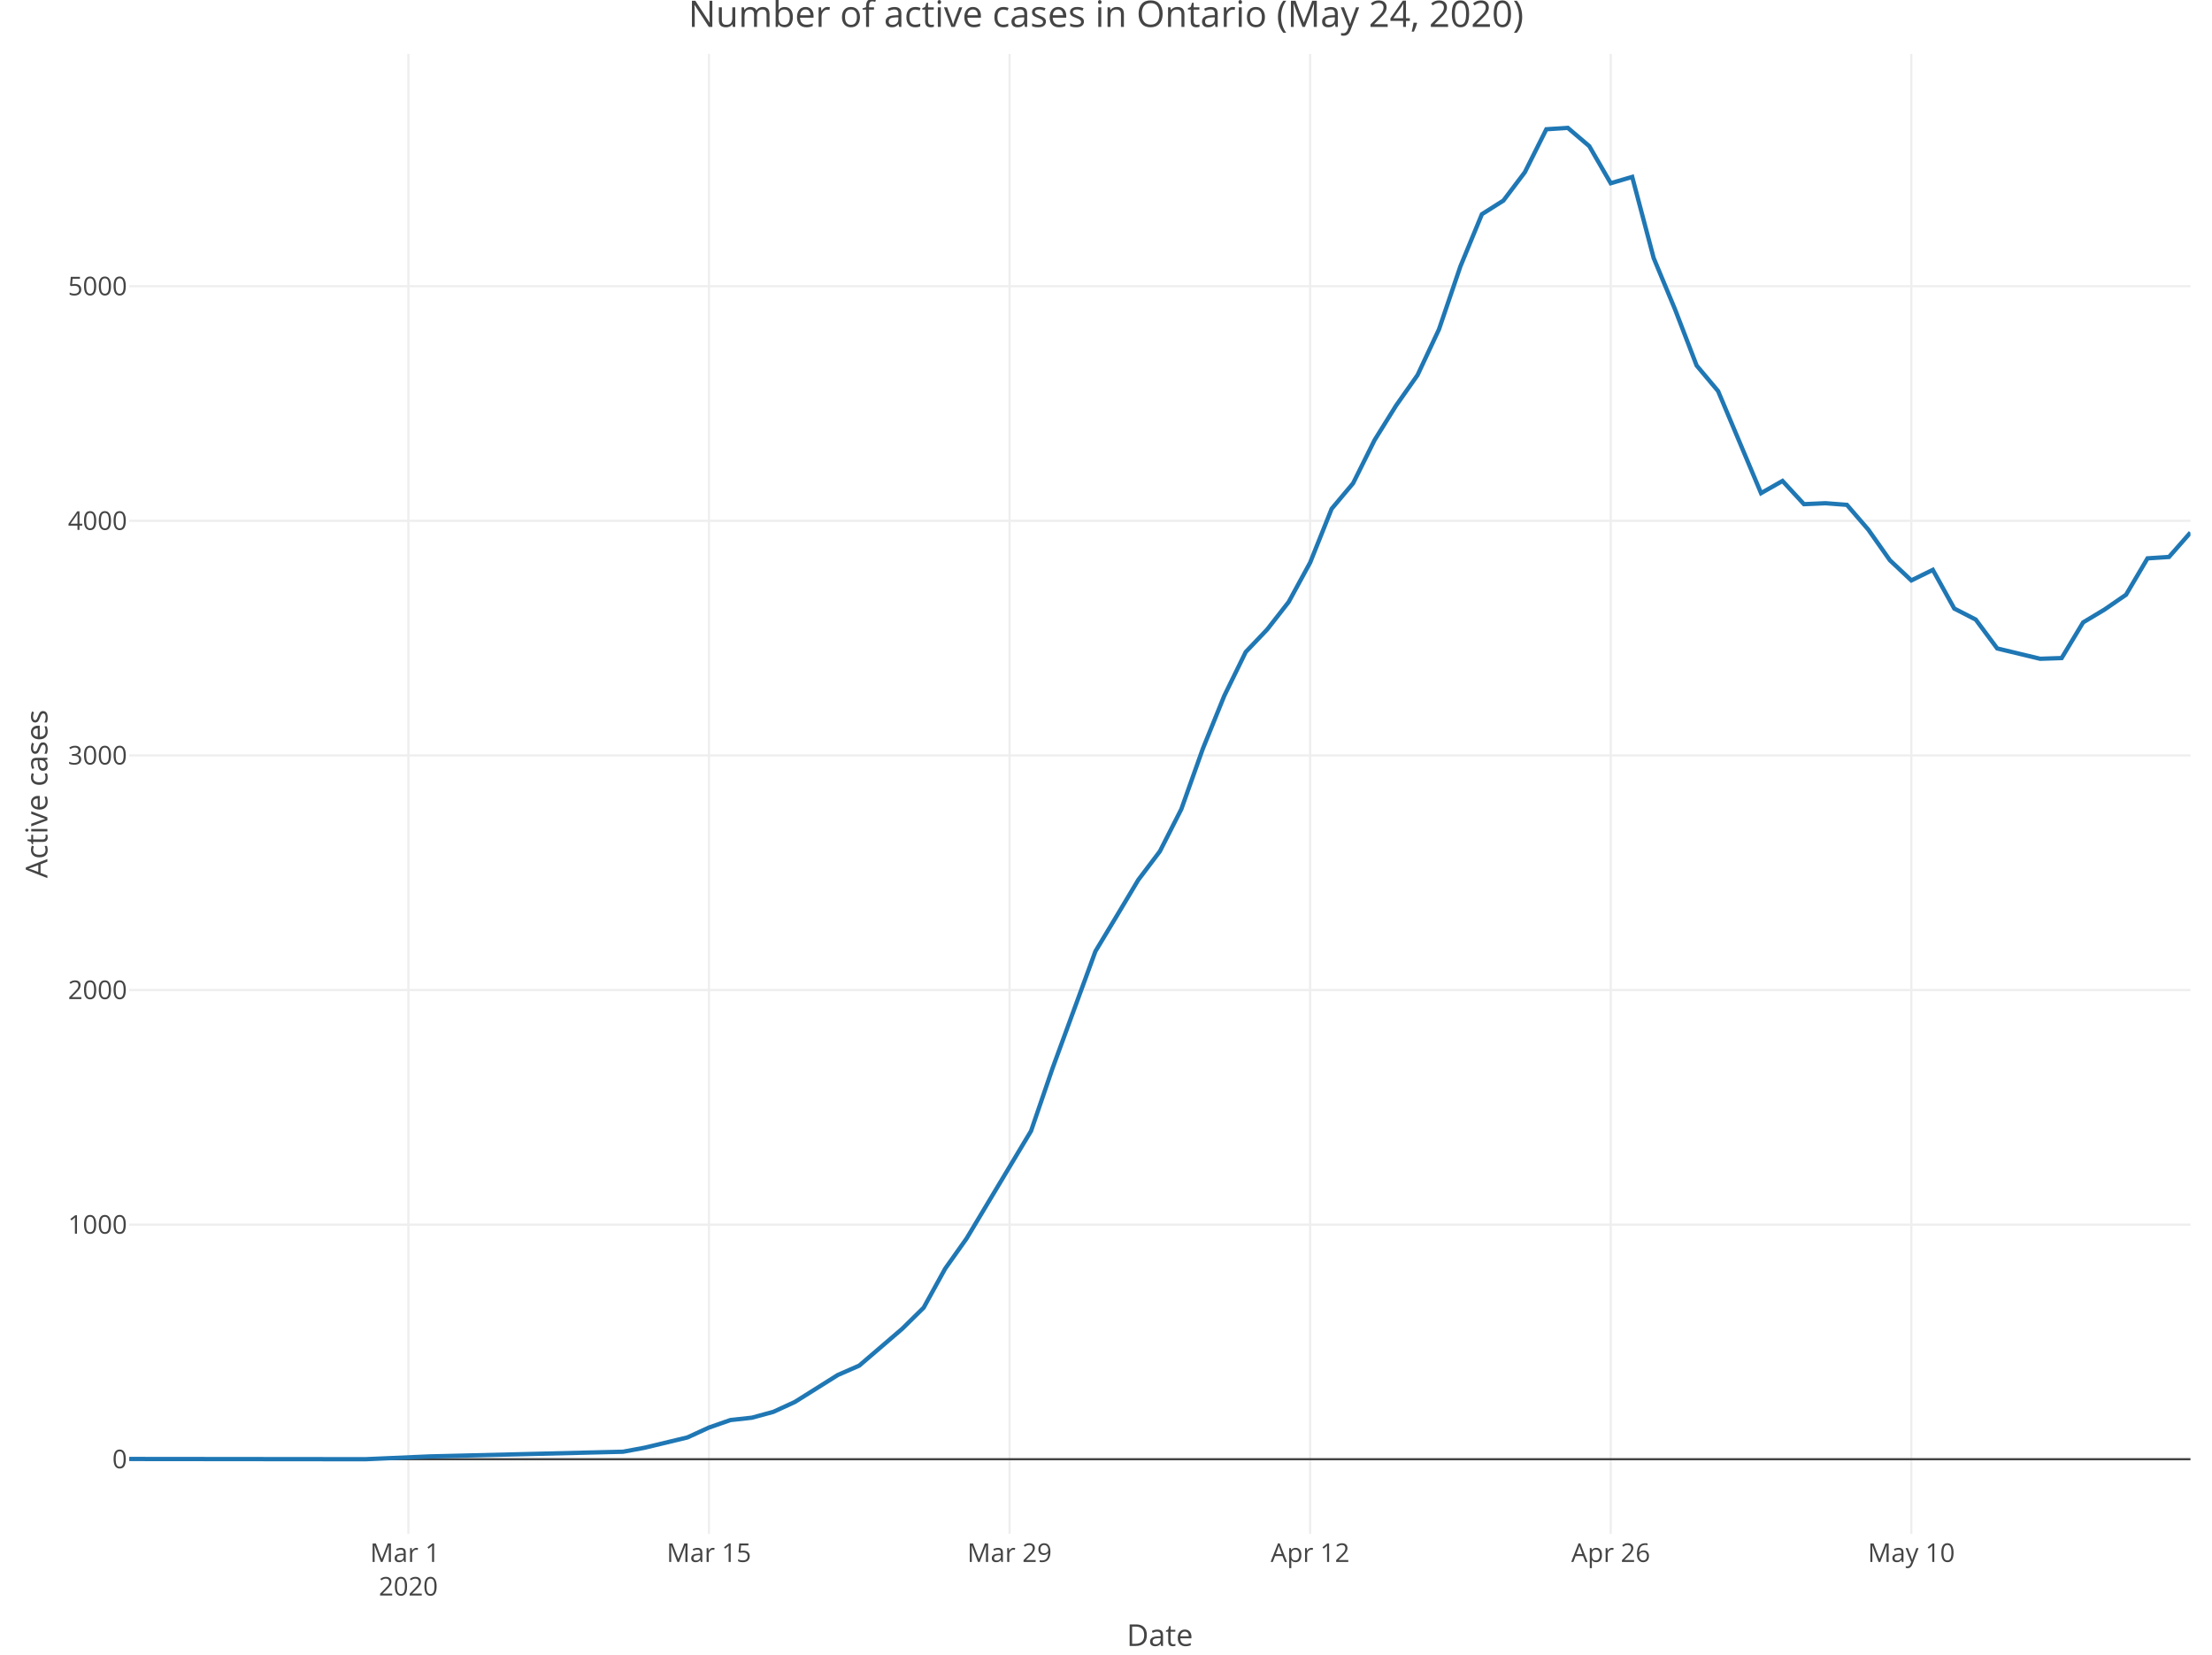
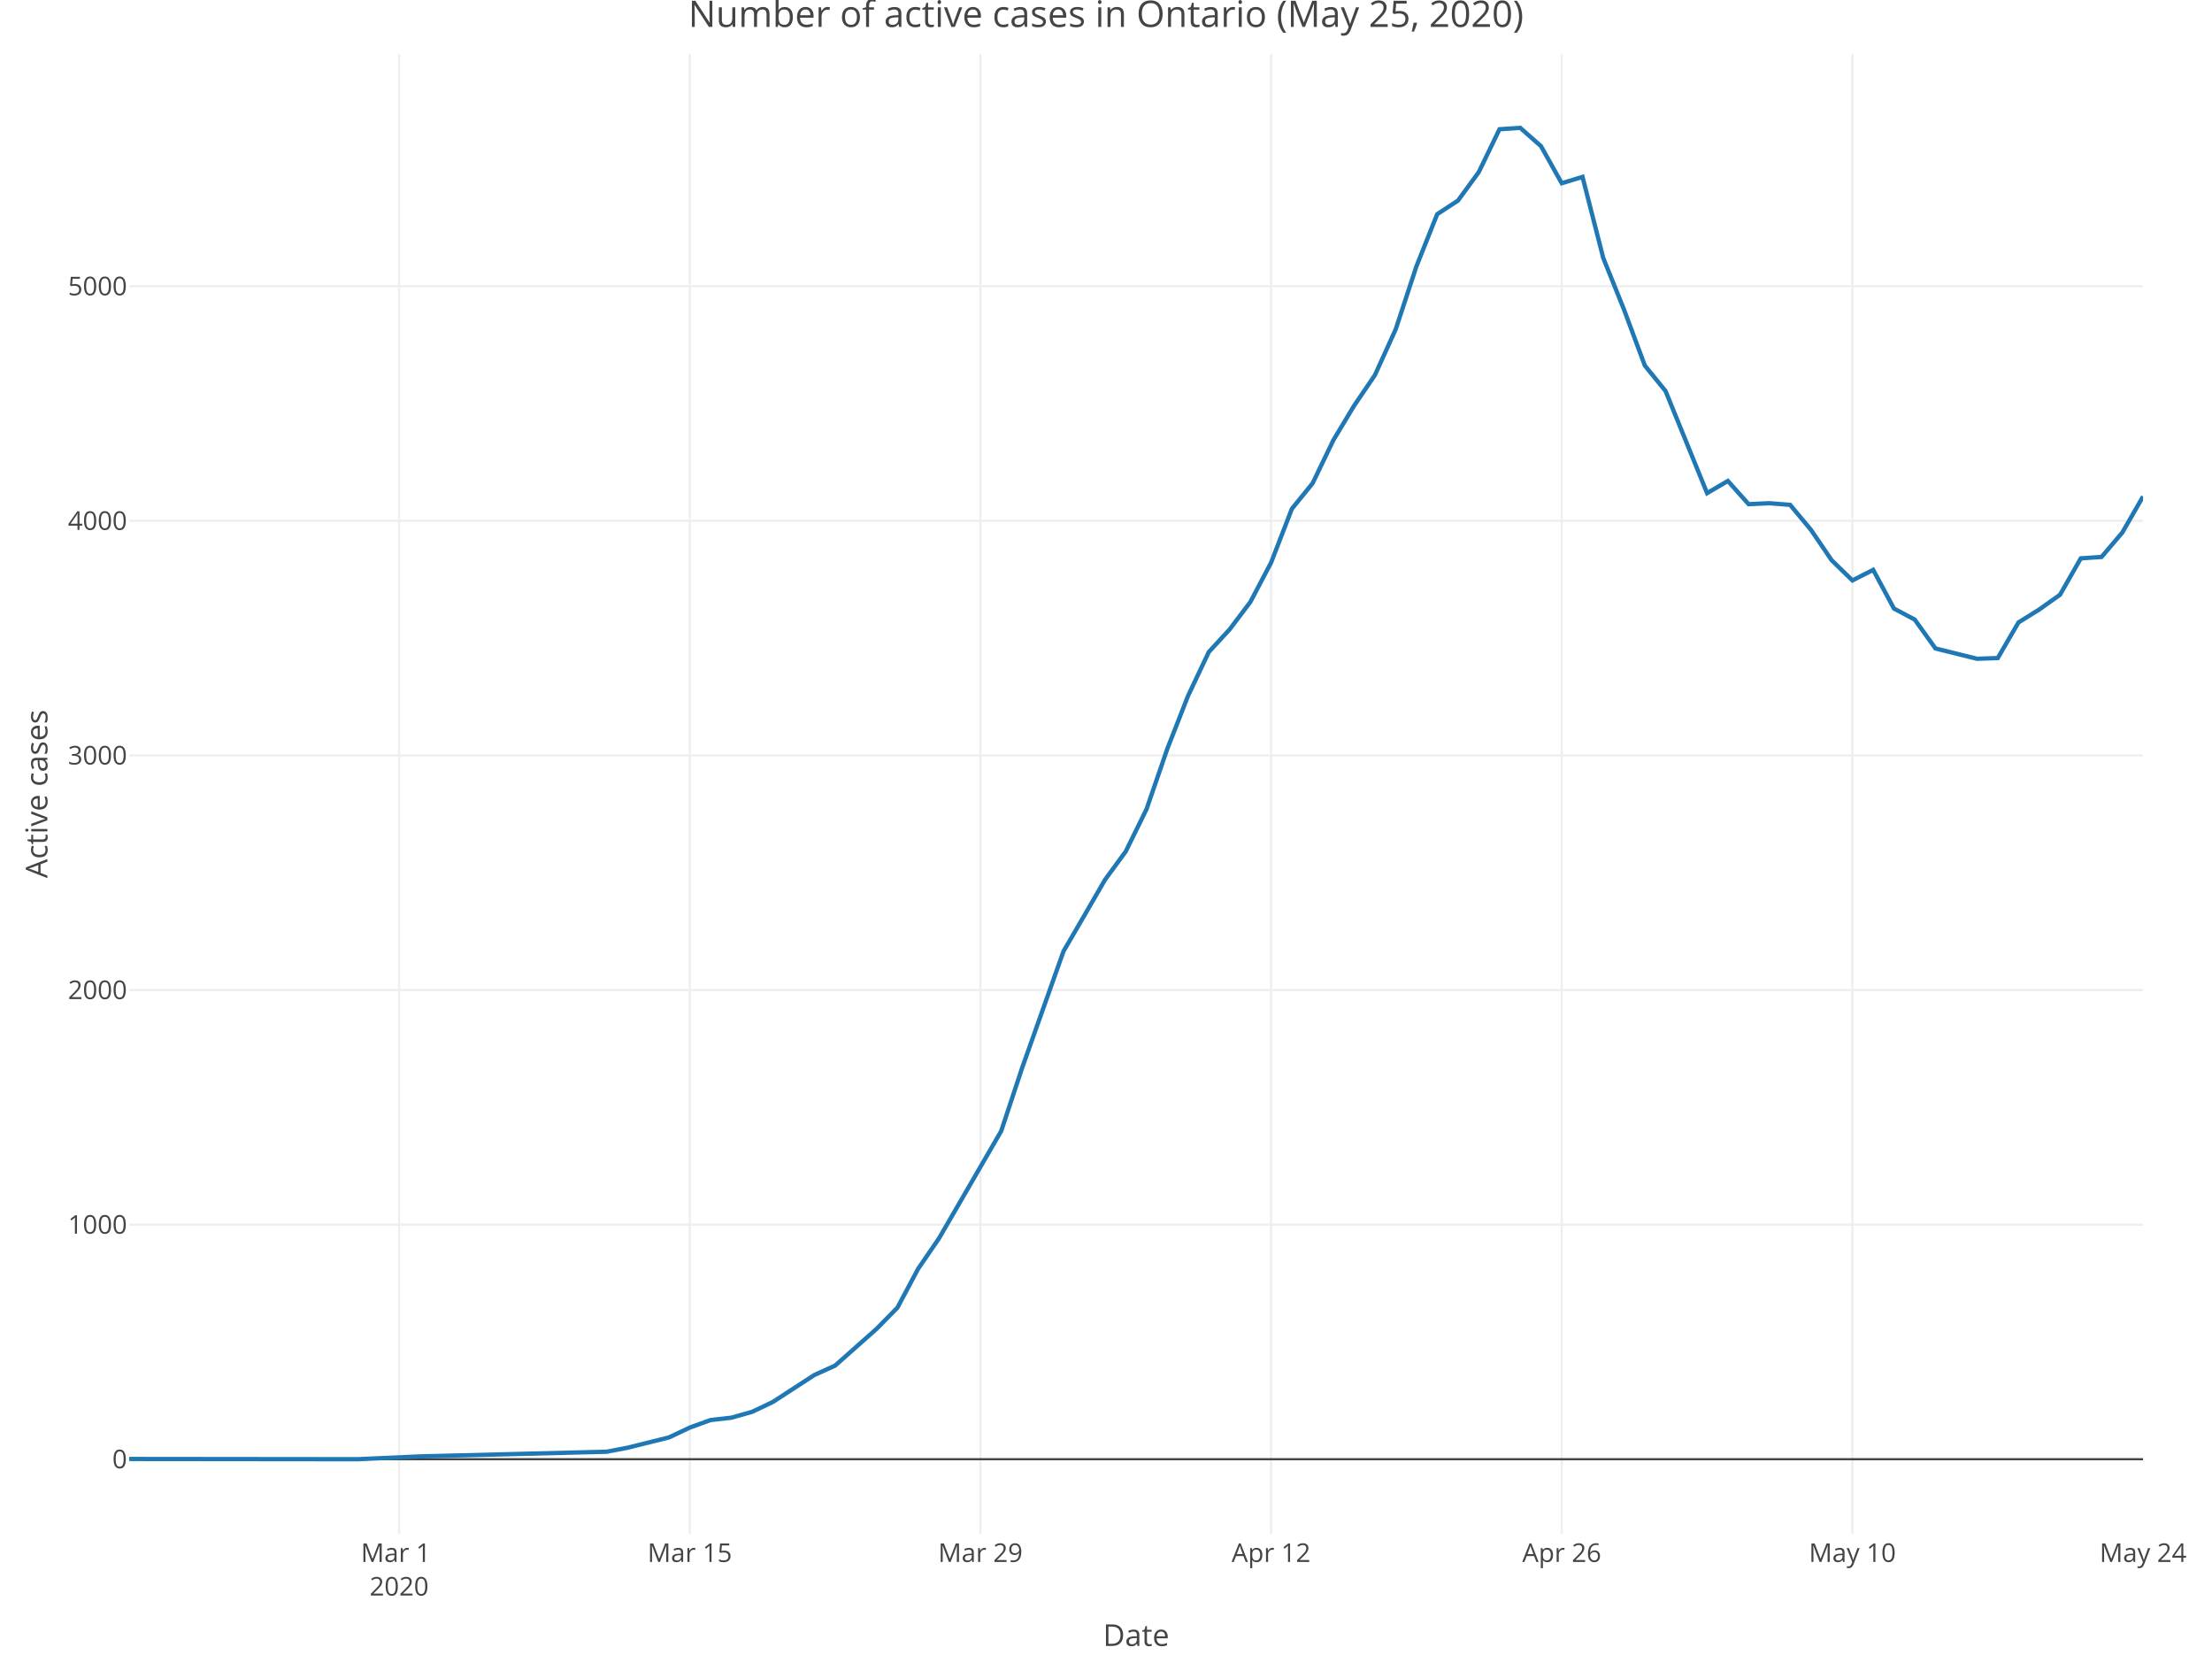
<svg xmlns="http://www.w3.org/2000/svg" class="main-svg" width="1027" height="768" style="" viewBox="0 0 1027 768">
  <rect x="0" y="0" width="1027" height="768" style="fill: rgb(255, 255, 255); fill-opacity: 1;" />
-   <defs id="defs-cfac5c">
+   <defs id="defs-34eb4d">
    <g class="clips">
-       <clipPath id="clipcfac5cxyplot" class="plotclip">
-         <rect width="957" height="687" />
+       <clipPath id="clip34eb4dxyplot" class="plotclip">
+         <rect width="935" height="687" />
      </clipPath>
-       <clipPath class="axesclip" id="clipcfac5cx">
-         <rect x="60" y="0" width="957" height="768" />
+       <clipPath class="axesclip" id="clip34eb4dx">
+         <rect x="60" y="0" width="935" height="768" />
      </clipPath>
-       <clipPath class="axesclip" id="clipcfac5cy">
+       <clipPath class="axesclip" id="clip34eb4dy">
        <rect x="0" y="25" width="1027" height="687" />
      </clipPath>
-       <clipPath class="axesclip" id="clipcfac5cxy">
-         <rect x="60" y="25" width="957" height="687" />
+       <clipPath class="axesclip" id="clip34eb4dxy">
+         <rect x="60" y="25" width="935" height="687" />
      </clipPath>
    </g>
    <g class="gradients" />
  </defs>
  <g class="bglayer" />
  <g class="layer-below">
    <g class="imagelayer" />
    <g class="shapelayer" />
  </g>
  <g class="cartesianlayer">
    <g class="subplot xy">
      <g class="layer-subplot">
        <g class="shapelayer" />
        <g class="imagelayer" />
      </g>
      <g class="gridlayer">
        <g class="x">
-           <path class="xgrid crisp" transform="translate(189.59,0)" d="M0,25v687" style="stroke: rgb(238, 238, 238); stroke-opacity: 1; stroke-width: 1px;" />
-           <path class="xgrid crisp" transform="translate(329.16,0)" d="M0,25v687" style="stroke: rgb(238, 238, 238); stroke-opacity: 1; stroke-width: 1px;" />
-           <path class="xgrid crisp" transform="translate(468.72,0)" d="M0,25v687" style="stroke: rgb(238, 238, 238); stroke-opacity: 1; stroke-width: 1px;" />
-           <path class="xgrid crisp" transform="translate(608.28,0)" d="M0,25v687" style="stroke: rgb(238, 238, 238); stroke-opacity: 1; stroke-width: 1px;" />
-           <path class="xgrid crisp" transform="translate(747.84,0)" d="M0,25v687" style="stroke: rgb(238, 238, 238); stroke-opacity: 1; stroke-width: 1px;" />
-           <path class="xgrid crisp" transform="translate(887.41,0)" d="M0,25v687" style="stroke: rgb(238, 238, 238); stroke-opacity: 1; stroke-width: 1px;" />
+           <path class="xgrid crisp" transform="translate(185.31,0)" d="M0,25v687" style="stroke: rgb(238, 238, 238); stroke-opacity: 1; stroke-width: 1px;" />
+           <path class="xgrid crisp" transform="translate(320.26,0)" d="M0,25v687" style="stroke: rgb(238, 238, 238); stroke-opacity: 1; stroke-width: 1px;" />
+           <path class="xgrid crisp" transform="translate(455.21,0)" d="M0,25v687" style="stroke: rgb(238, 238, 238); stroke-opacity: 1; stroke-width: 1px;" />
+           <path class="xgrid crisp" transform="translate(590.15,0)" d="M0,25v687" style="stroke: rgb(238, 238, 238); stroke-opacity: 1; stroke-width: 1px;" />
+           <path class="xgrid crisp" transform="translate(725.1,0)" d="M0,25v687" style="stroke: rgb(238, 238, 238); stroke-opacity: 1; stroke-width: 1px;" />
+           <path class="xgrid crisp" transform="translate(860.05,0)" d="M0,25v687" style="stroke: rgb(238, 238, 238); stroke-opacity: 1; stroke-width: 1px;" />
        </g>
        <g class="y">
-           <path class="ygrid crisp" transform="translate(0,568.43)" d="M60,0h957" style="stroke: rgb(238, 238, 238); stroke-opacity: 1; stroke-width: 1px;" />
-           <path class="ygrid crisp" transform="translate(0,459.54)" d="M60,0h957" style="stroke: rgb(238, 238, 238); stroke-opacity: 1; stroke-width: 1px;" />
-           <path class="ygrid crisp" transform="translate(0,350.64)" d="M60,0h957" style="stroke: rgb(238, 238, 238); stroke-opacity: 1; stroke-width: 1px;" />
-           <path class="ygrid crisp" transform="translate(0,241.75)" d="M60,0h957" style="stroke: rgb(238, 238, 238); stroke-opacity: 1; stroke-width: 1px;" />
-           <path class="ygrid crisp" transform="translate(0,132.85)" d="M60,0h957" style="stroke: rgb(238, 238, 238); stroke-opacity: 1; stroke-width: 1px;" />
+           <path class="ygrid crisp" transform="translate(0,568.43)" d="M60,0h935" style="stroke: rgb(238, 238, 238); stroke-opacity: 1; stroke-width: 1px;" />
+           <path class="ygrid crisp" transform="translate(0,459.54)" d="M60,0h935" style="stroke: rgb(238, 238, 238); stroke-opacity: 1; stroke-width: 1px;" />
+           <path class="ygrid crisp" transform="translate(0,350.64)" d="M60,0h935" style="stroke: rgb(238, 238, 238); stroke-opacity: 1; stroke-width: 1px;" />
+           <path class="ygrid crisp" transform="translate(0,241.75)" d="M60,0h935" style="stroke: rgb(238, 238, 238); stroke-opacity: 1; stroke-width: 1px;" />
+           <path class="ygrid crisp" transform="translate(0,132.85)" d="M60,0h935" style="stroke: rgb(238, 238, 238); stroke-opacity: 1; stroke-width: 1px;" />
        </g>
      </g>
      <g class="zerolinelayer">
-         <path class="yzl zl crisp" transform="translate(0,677.32)" d="M60,0h957" style="stroke: rgb(68, 68, 68); stroke-opacity: 1; stroke-width: 1px;" />
+         <path class="yzl zl crisp" transform="translate(0,677.32)" d="M60,0h935" style="stroke: rgb(68, 68, 68); stroke-opacity: 1; stroke-width: 1px;" />
      </g>
      <path class="xlines-below" />
      <path class="ylines-below" />
      <g class="overlines-below" />
      <g class="xaxislayer-below" />
      <g class="yaxislayer-below" />
      <g class="overaxes-below" />
-       <g class="plot" transform="translate(60, 25)" clip-path="url('#clipcfac5cxyplot')">
+       <g class="plot" transform="translate(60, 25)" clip-path="url('#clip34eb4dxyplot')">
        <g class="scatterlayer mlayer">
-           <g class="trace scatter trace9cf253" style="stroke-miterlimit: 2; opacity: 1;">
+           <g class="trace scatter tracef03497" style="stroke-miterlimit: 2; opacity: 1;">
            <g class="fills" />
            <g class="errorbars" />
            <g class="lines">
-               <path class="js-line" d="M0,652.21L109.66,652.32L139.56,651.02L229.28,648.84L239.25,646.99L259.19,642.2L269.16,637.62L279.13,634.14L289.09,633.05L299.06,630.33L309.03,625.75L328.97,613.23L338.94,608.87L358.88,591.78L368.84,581.98L378.81,563.9L388.78,549.85L418.69,499.98L428.66,470.91L448.59,416.57L458.56,400.02L468.53,383.36L478.5,370.18L488.47,350.58L498.44,322.59L508.41,297.98L518.38,277.62L528.34,267.17L538.31,254.42L548.28,236.13L558.25,211.19L568.22,199.32L578.19,179.29L588.16,163.28L598.13,149.12L608.09,127.89L618.06,98.6L628.03,74.42L638,68.11L647.97,54.93L657.94,35L667.91,34.35L677.88,42.84L687.84,60.05L697.81,57.11L707.78,94.79L717.75,118.74L727.72,144.66L737.69,156.53L757.63,203.9L767.59,198.24L777.56,209.02L787.53,208.58L797.5,209.34L807.47,220.89L817.44,235.04L827.41,244.41L837.38,239.51L847.34,257.47L857.31,262.59L867.28,275.99L887.22,280.78L897.19,280.45L907.16,263.9L917.13,257.91L927.09,251.05L937.06,234.17L947.03,233.52L957,222.19" style="vector-effect: non-scaling-stroke; fill: none; stroke: rgb(31, 119, 180); stroke-opacity: 1; stroke-width: 2px; opacity: 1;" />
+               <path class="js-line" d="M0,652.21L106.03,652.32L134.95,651.02L221.7,648.84L231.34,646.99L250.62,642.2L260.26,637.62L269.9,634.14L279.54,633.05L289.18,630.33L298.81,625.75L318.09,613.23L327.73,608.87L347.01,591.78L356.65,581.98L366.29,563.9L375.93,549.85L404.85,499.98L414.48,470.91L433.76,416.57L443.4,400.02L453.04,383.36L462.68,370.18L472.32,350.58L481.96,322.59L491.6,297.98L501.24,277.62L510.88,267.17L520.52,254.42L530.15,236.13L539.79,211.19L549.43,199.32L559.07,179.29L568.71,163.28L578.35,149.12L587.99,127.89L597.63,98.6L607.27,74.42L616.91,68.11L626.55,54.93L636.19,35L645.82,34.35L655.46,42.84L665.1,60.05L674.74,57.11L684.38,94.79L694.02,118.74L703.66,144.66L713.3,156.53L732.58,203.9L742.22,198.24L751.86,209.02L761.49,208.58L771.13,209.34L780.77,220.89L790.41,235.04L800.05,244.41L809.69,239.51L819.33,257.47L828.97,262.59L838.61,275.99L857.89,280.78L867.53,280.45L877.16,263.9L886.8,257.91L896.44,251.05L906.08,234.17L915.72,233.52L925.36,222.19L935,205.42" style="vector-effect: non-scaling-stroke; fill: none; stroke: rgb(31, 119, 180); stroke-opacity: 1; stroke-width: 2px; opacity: 1;" />
            </g>
            <g class="points" />
            <g class="text" />
          </g>
        </g>
      </g>
      <g class="overplot" />
      <path class="xlines-above crisp" d="M0,0" style="fill: none;" />
      <path class="ylines-above crisp" d="M0,0" style="fill: none;" />
      <g class="overlines-above" />
      <g class="xaxislayer-above">
        <g class="xtick">
-           <text text-anchor="middle" x="0" y="725" transform="translate(189.59,0)" style="font-family: 'Open Sans', verdana, arial, sans-serif; font-size: 12px; fill: rgb(68, 68, 68); fill-opacity: 1; white-space: pre;">
+           <text text-anchor="middle" x="0" y="725" transform="translate(185.31,0)" style="font-family: 'Open Sans', verdana, arial, sans-serif; font-size: 12px; fill: rgb(68, 68, 68); fill-opacity: 1; white-space: pre;">
            <tspan class="line" dy="0em" x="0" y="725">Mar 1</tspan>
            <tspan class="line" dy="1.3em" x="0" y="725">2020</tspan>
          </text>
        </g>
        <g class="xtick">
-           <text text-anchor="middle" x="0" y="725" transform="translate(329.16,0)" style="font-family: 'Open Sans', verdana, arial, sans-serif; font-size: 12px; fill: rgb(68, 68, 68); fill-opacity: 1; white-space: pre;">Mar 15</text>
+           <text text-anchor="middle" x="0" y="725" transform="translate(320.26,0)" style="font-family: 'Open Sans', verdana, arial, sans-serif; font-size: 12px; fill: rgb(68, 68, 68); fill-opacity: 1; white-space: pre;">Mar 15</text>
        </g>
        <g class="xtick">
-           <text text-anchor="middle" x="0" y="725" transform="translate(468.72,0)" style="font-family: 'Open Sans', verdana, arial, sans-serif; font-size: 12px; fill: rgb(68, 68, 68); fill-opacity: 1; white-space: pre;">Mar 29</text>
+           <text text-anchor="middle" x="0" y="725" transform="translate(455.21,0)" style="font-family: 'Open Sans', verdana, arial, sans-serif; font-size: 12px; fill: rgb(68, 68, 68); fill-opacity: 1; white-space: pre;">Mar 29</text>
        </g>
        <g class="xtick">
-           <text text-anchor="middle" x="0" y="725" transform="translate(608.28,0)" style="font-family: 'Open Sans', verdana, arial, sans-serif; font-size: 12px; fill: rgb(68, 68, 68); fill-opacity: 1; white-space: pre;">Apr 12</text>
+           <text text-anchor="middle" x="0" y="725" transform="translate(590.15,0)" style="font-family: 'Open Sans', verdana, arial, sans-serif; font-size: 12px; fill: rgb(68, 68, 68); fill-opacity: 1; white-space: pre;">Apr 12</text>
        </g>
        <g class="xtick">
-           <text text-anchor="middle" x="0" y="725" transform="translate(747.84,0)" style="font-family: 'Open Sans', verdana, arial, sans-serif; font-size: 12px; fill: rgb(68, 68, 68); fill-opacity: 1; white-space: pre;">Apr 26</text>
+           <text text-anchor="middle" x="0" y="725" transform="translate(725.1,0)" style="font-family: 'Open Sans', verdana, arial, sans-serif; font-size: 12px; fill: rgb(68, 68, 68); fill-opacity: 1; white-space: pre;">Apr 26</text>
        </g>
        <g class="xtick">
-           <text text-anchor="middle" x="0" y="725" transform="translate(887.41,0)" style="font-family: 'Open Sans', verdana, arial, sans-serif; font-size: 12px; fill: rgb(68, 68, 68); fill-opacity: 1; white-space: pre;">May 10</text>
+           <text text-anchor="middle" x="0" y="725" transform="translate(860.05,0)" style="font-family: 'Open Sans', verdana, arial, sans-serif; font-size: 12px; fill: rgb(68, 68, 68); fill-opacity: 1; white-space: pre;">May 10</text>
+         </g>
+         <g class="xtick">
+           <text text-anchor="middle" x="0" y="725" transform="translate(995,0)" style="font-family: 'Open Sans', verdana, arial, sans-serif; font-size: 12px; fill: rgb(68, 68, 68); fill-opacity: 1; white-space: pre;">May 24</text>
        </g>
      </g>
      <g class="yaxislayer-above">
        <g class="ytick">
          <text text-anchor="end" x="59" y="4.2" transform="translate(0,677.32)" style="font-family: 'Open Sans', verdana, arial, sans-serif; font-size: 12px; fill: rgb(68, 68, 68); fill-opacity: 1; white-space: pre;">0</text>
        </g>
        <g class="ytick">
          <text text-anchor="end" x="59" y="4.2" transform="translate(0,568.43)" style="font-family: 'Open Sans', verdana, arial, sans-serif; font-size: 12px; fill: rgb(68, 68, 68); fill-opacity: 1; white-space: pre;">1000</text>
        </g>
        <g class="ytick">
          <text text-anchor="end" x="59" y="4.2" transform="translate(0,459.54)" style="font-family: 'Open Sans', verdana, arial, sans-serif; font-size: 12px; fill: rgb(68, 68, 68); fill-opacity: 1; white-space: pre;">2000</text>
        </g>
        <g class="ytick">
          <text text-anchor="end" x="59" y="4.2" transform="translate(0,350.64)" style="font-family: 'Open Sans', verdana, arial, sans-serif; font-size: 12px; fill: rgb(68, 68, 68); fill-opacity: 1; white-space: pre;">3000</text>
        </g>
        <g class="ytick">
          <text text-anchor="end" x="59" y="4.2" transform="translate(0,241.75)" style="font-family: 'Open Sans', verdana, arial, sans-serif; font-size: 12px; fill: rgb(68, 68, 68); fill-opacity: 1; white-space: pre;">4000</text>
        </g>
        <g class="ytick">
          <text text-anchor="end" x="59" y="4.2" transform="translate(0,132.85)" style="font-family: 'Open Sans', verdana, arial, sans-serif; font-size: 12px; fill: rgb(68, 68, 68); fill-opacity: 1; white-space: pre;">5000</text>
        </g>
      </g>
      <g class="overaxes-above" />
    </g>
  </g>
  <g class="polarlayer" />
  <g class="ternarylayer" />
  <g class="geolayer" />
  <g class="funnelarealayer" />
  <g class="pielayer" />
  <g class="treemaplayer" />
  <g class="sunburstlayer" />
  <g class="glimages" />
-   <defs id="topdefs-cfac5c">
+   <defs id="topdefs-34eb4d">
    <g class="clips" />
  </defs>
  <g class="layer-above">
    <g class="imagelayer" />
    <g class="shapelayer" />
  </g>
  <g class="infolayer">
    <g class="g-gtitle">
-       <text class="gtitle" x="513.5" y="12.5" text-anchor="middle" dy="0em" style="font-family: 'Open Sans', verdana, arial, sans-serif; font-size: 17px; fill: rgb(68, 68, 68); opacity: 1; font-weight: normal; white-space: pre;">Number of active cases in Ontario (May 24, 2020)</text>
+       <text class="gtitle" x="513.5" y="12.5" text-anchor="middle" dy="0em" style="font-family: 'Open Sans', verdana, arial, sans-serif; font-size: 17px; fill: rgb(68, 68, 68); opacity: 1; font-weight: normal; white-space: pre;">Number of active cases in Ontario (May 25, 2020)</text>
    </g>
    <g class="g-xtitle">
-       <text class="xtitle" x="538.5" y="764" text-anchor="middle" style="font-family: 'Open Sans', verdana, arial, sans-serif; font-size: 14px; fill: rgb(68, 68, 68); opacity: 1; font-weight: normal; white-space: pre;">Date</text>
+       <text class="xtitle" x="527.5" y="764" text-anchor="middle" style="font-family: 'Open Sans', verdana, arial, sans-serif; font-size: 14px; fill: rgb(68, 68, 68); opacity: 1; font-weight: normal; white-space: pre;">Date</text>
    </g>
    <g class="g-ytitle">
      <text class="ytitle" transform="rotate(-90,22,368.5)" x="22" y="368.5" text-anchor="middle" style="font-family: 'Open Sans', verdana, arial, sans-serif; font-size: 14px; fill: rgb(68, 68, 68); opacity: 1; font-weight: normal; white-space: pre;">Active cases</text>
    </g>
  </g>
</svg>
